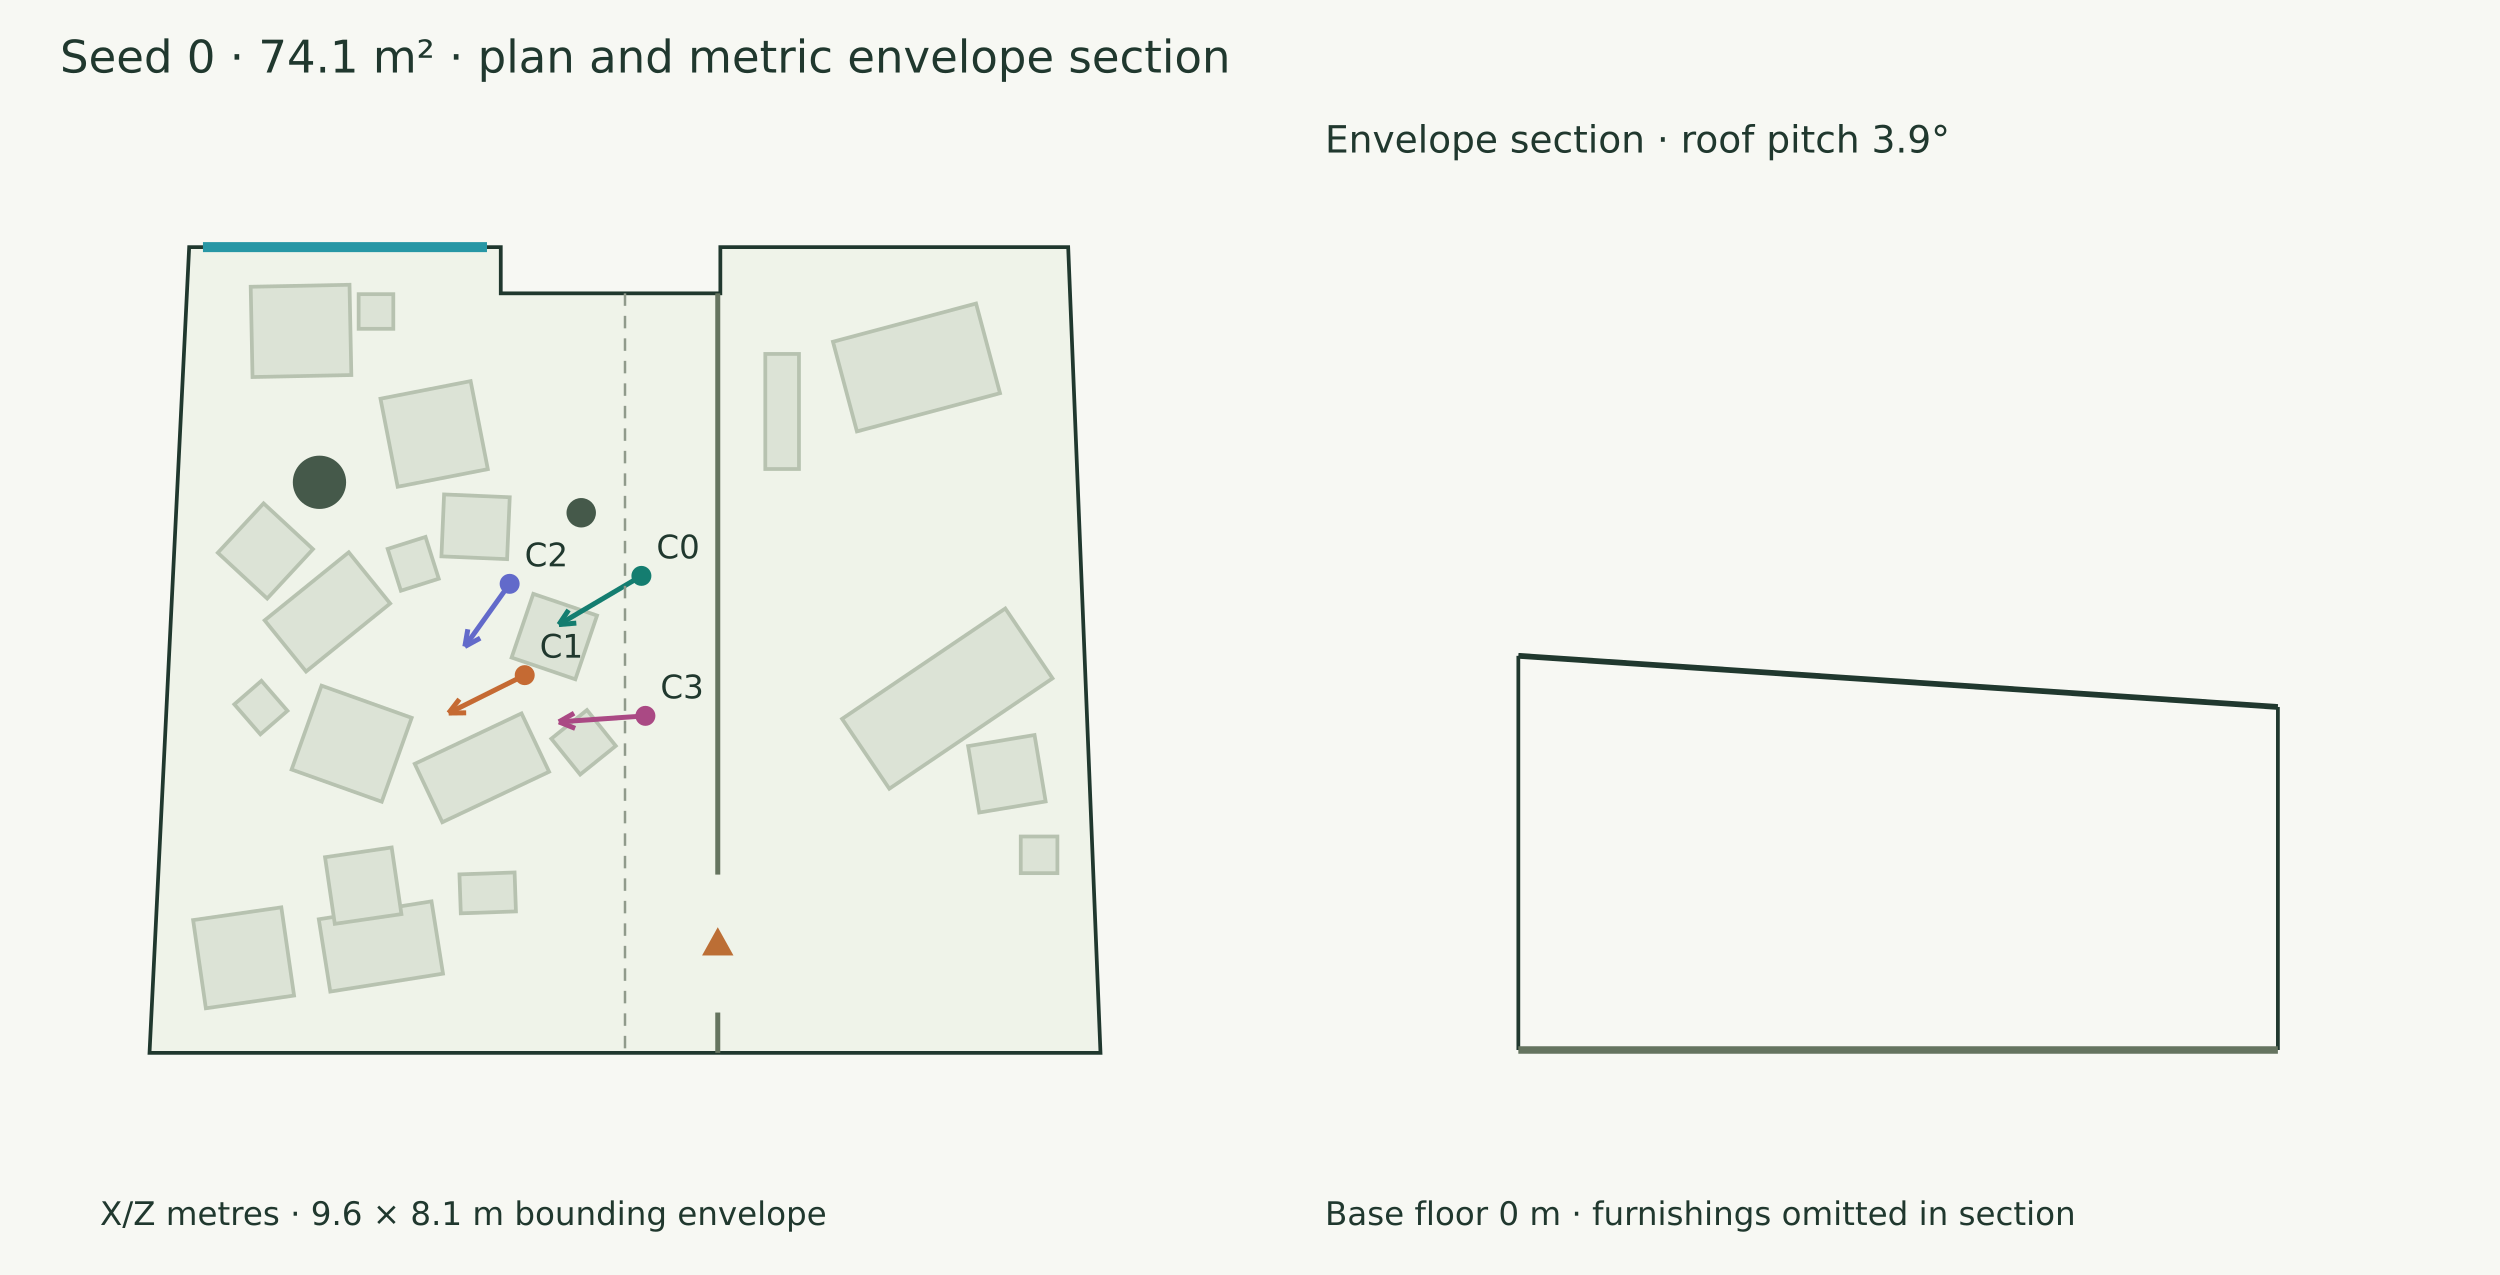
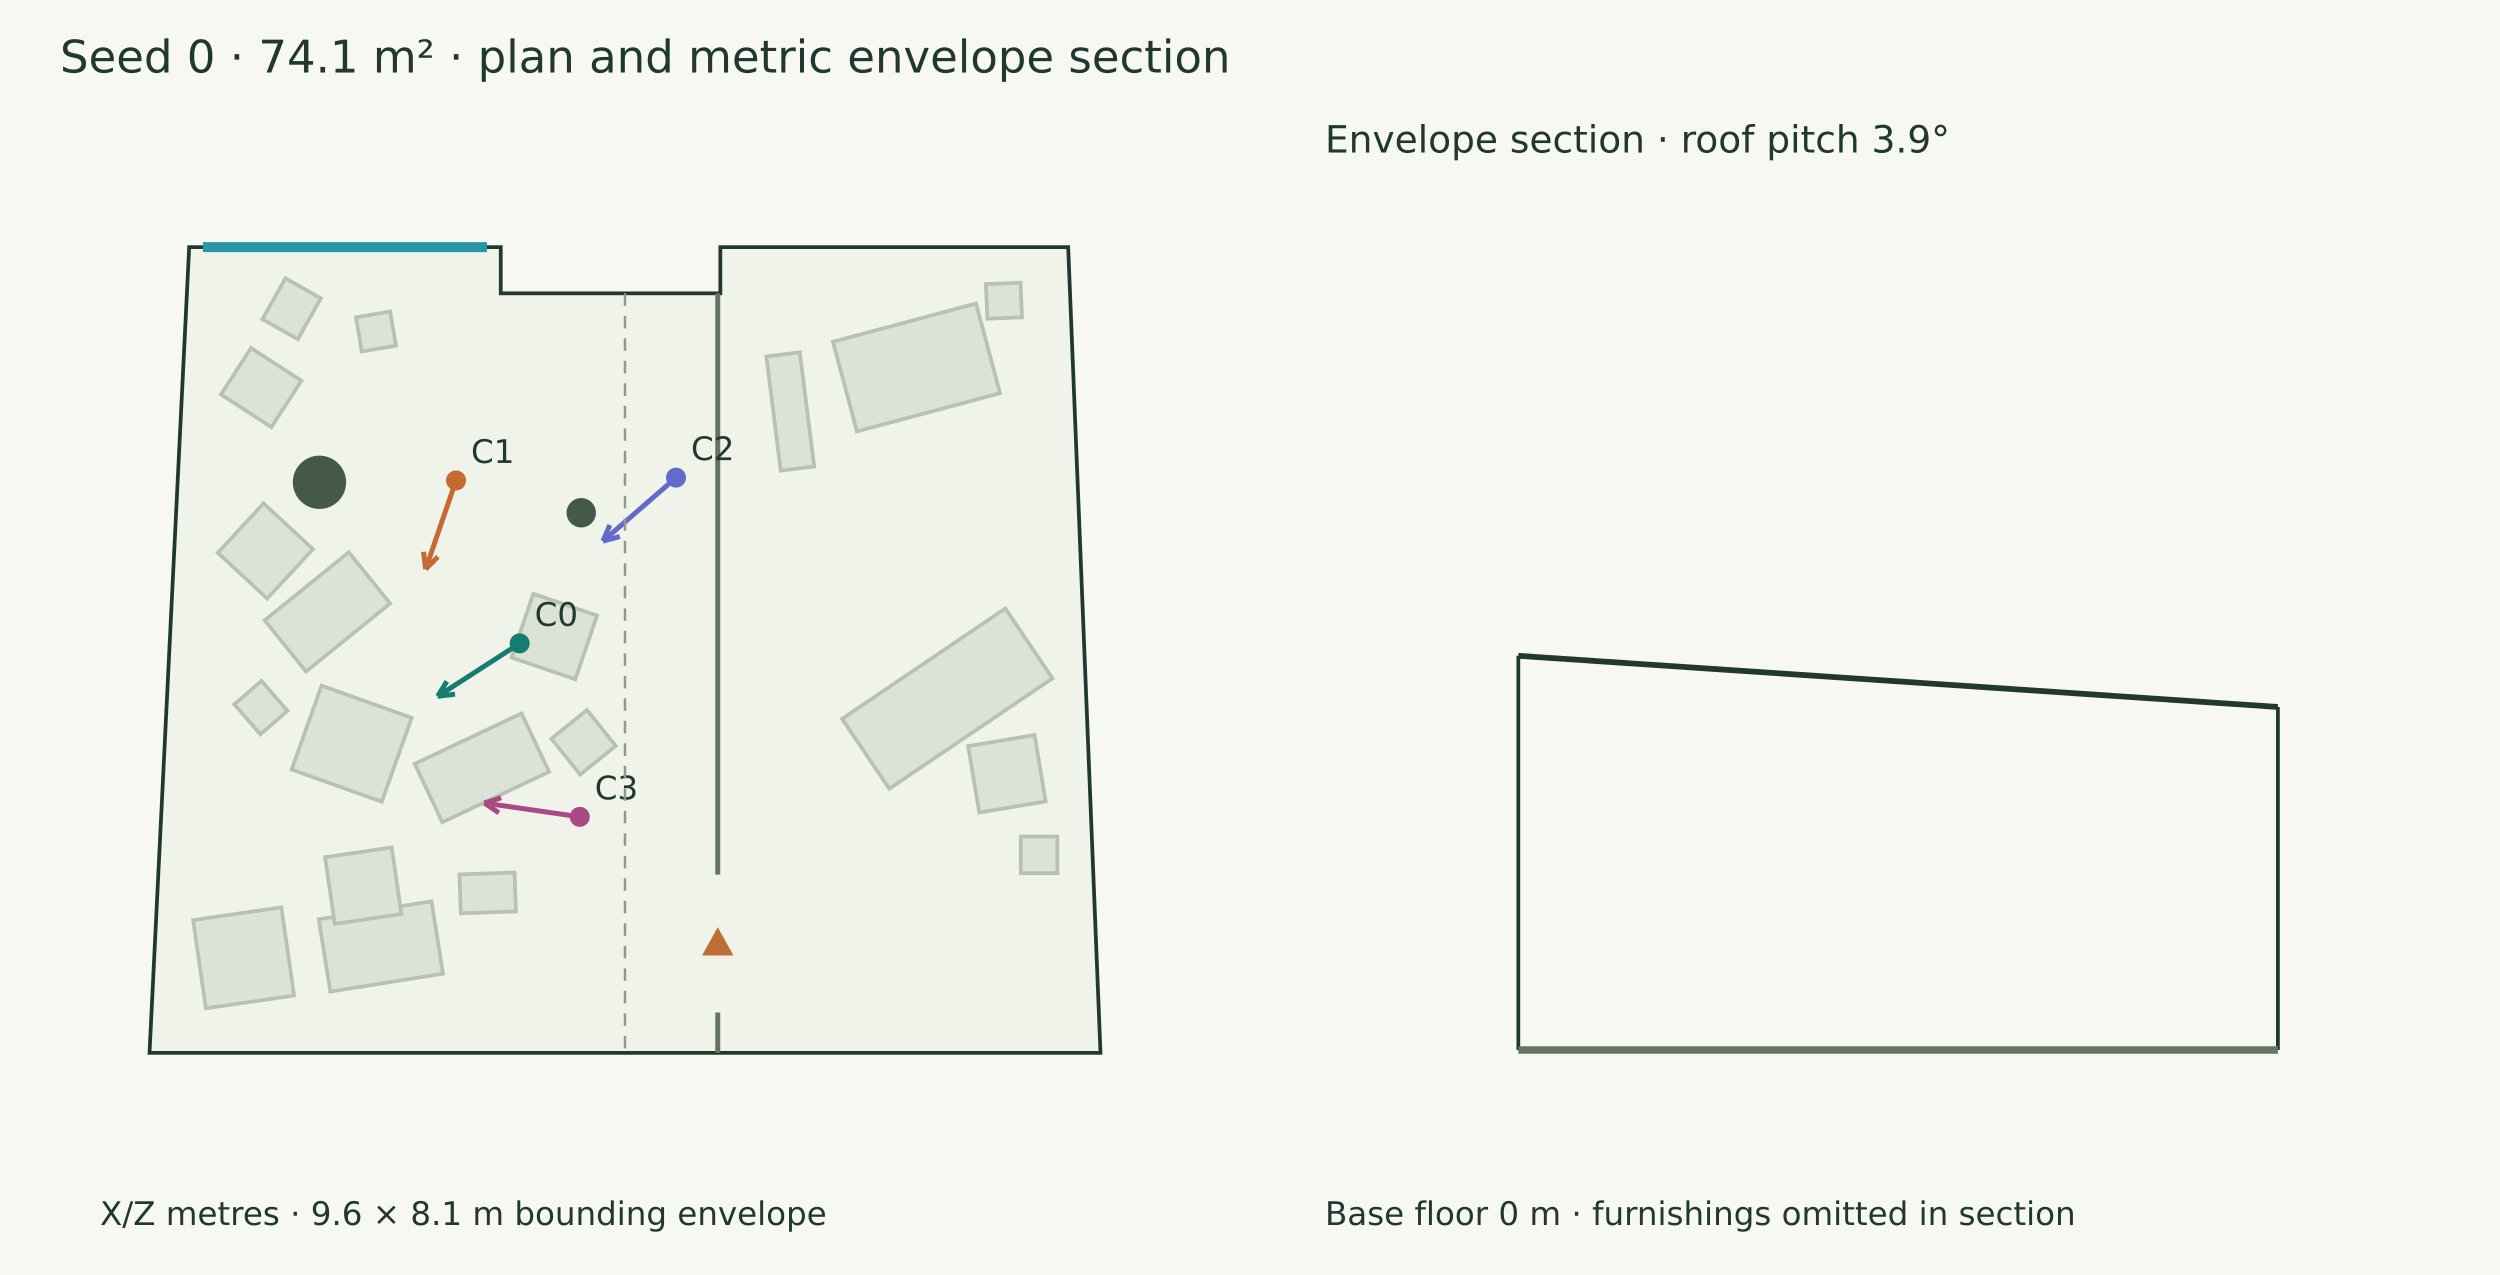
<svg xmlns="http://www.w3.org/2000/svg" width="1000" height="510" viewBox="0 0 1000 510">
  <rect width="100%" height="100%" fill="#f7f8f3" />
  <g font-family="DejaVu Sans" fill="#20382e">
    <text x="24.000" y="29.000" font-size="18">Seed 0 · 74.1 m² · plan and metric envelope section</text>
    <polygon points="75.672,98.846 200.308,98.846 200.308,117.336 288.138,117.336 288.138,98.846 427.272,98.846 440.194,421.154 59.806,421.154" fill="#eff3e9" stroke="#20382e" stroke-width="1.5" />
    <polygon points="219.638,308.702 176.926,328.887 165.893,305.539 208.605,285.354" fill="#dce3d6" stroke="#b7c2b0" stroke-width="1.5" />
    <polygon points="238.817,246.216 230.135,271.715 204.637,263.033 213.319,237.534" fill="#dce3d6" stroke="#b7c2b0" stroke-width="1.5" />
    <polygon points="164.672,287.132 152.693,320.689 116.640,307.819 128.619,274.262" fill="#dce3d6" stroke="#b7c2b0" stroke-width="1.5" />
    <polygon points="156.060,241.387 122.421,268.607 105.858,248.138 139.498,220.918" fill="#dce3d6" stroke="#b7c2b0" stroke-width="1.5" />
    <polygon points="125.190,219.659 106.879,239.414 87.124,221.103 105.435,201.348" fill="#dce3d6" stroke="#b7c2b0" stroke-width="1.5" />
    <polygon points="177.201,389.460 132.117,396.633 127.516,367.711 172.600,360.539" fill="#dce3d6" stroke="#b7c2b0" stroke-width="1.5" />
    <polygon points="160.569,365.638 133.917,369.539 130.015,342.887 156.667,338.986" fill="#dce3d6" stroke="#b7c2b0" stroke-width="1.5" />
-     <polygon points="143.460,117.662 157.324,117.662 157.324,131.526 143.460,131.526" fill="#dce3d6" stroke="#b7c2b0" stroke-width="1.5" />
+     <polygon points="142.398,126.922 156.067,124.604 158.386,138.273 144.717,140.591" fill="#dce3d6" stroke="#b7c2b0" stroke-width="1.5" />
    <polygon points="336.831,287.545 402.112,243.394 421.008,271.333 355.726,315.484" fill="#dce3d6" stroke="#b7c2b0" stroke-width="1.5" />
    <polygon points="391.691,325.007 387.247,298.440 413.814,293.997 418.258,320.564" fill="#dce3d6" stroke="#b7c2b0" stroke-width="1.5" />
    <polygon points="333.187,136.699 390.420,121.406 400.005,157.275 342.772,172.569" fill="#dce3d6" stroke="#b7c2b0" stroke-width="1.5" />
-     <polygon points="319.586,141.575 319.586,187.602 306.118,187.602 306.118,141.575" fill="#dce3d6" stroke="#b7c2b0" stroke-width="1.5" />
+     <polygon points="394.375,113.636 408.228,113.079 408.785,126.932 394.932,127.489" fill="#dce3d6" stroke="#b7c2b0" stroke-width="1.5" />
+     <polygon points="319.918,140.915 325.658,186.582 312.295,188.262 306.555,142.595" fill="#dce3d6" stroke="#b7c2b0" stroke-width="1.5" />
    <polygon points="82.342,403.316 77.248,368.032 112.532,362.937 117.627,398.222" fill="#dce3d6" stroke="#b7c2b0" stroke-width="1.5" />
    <polygon points="408.306,334.602 422.963,334.602 422.963,349.259 408.306,349.259" fill="#dce3d6" stroke="#b7c2b0" stroke-width="1.5" />
    <polygon points="206.373,364.564 184.317,365.328 183.778,349.751 205.833,348.987" fill="#dce3d6" stroke="#b7c2b0" stroke-width="1.5" />
    <polygon points="114.981,284.323 104.149,293.731 93.728,281.733 104.561,272.325" fill="#dce3d6" stroke="#b7c2b0" stroke-width="1.5" />
    <polygon points="246.313,298.355 232.066,309.815 220.532,295.476 234.779,284.016" fill="#dce3d6" stroke="#b7c2b0" stroke-width="1.5" />
-     <polygon points="101.010,150.814 100.282,114.705 139.803,113.908 140.531,150.017" fill="#dce3d6" stroke="#b7c2b0" stroke-width="1.5" />
-     <polygon points="170.206,214.763 175.500,231.485 160.355,236.279 155.061,219.558" fill="#dce3d6" stroke="#b7c2b0" stroke-width="1.5" />
-     <polygon points="177.632,197.774 203.894,198.900 202.833,223.666 176.571,222.540" fill="#dce3d6" stroke="#b7c2b0" stroke-width="1.5" />
-     <polygon points="152.195,159.484 188.251,152.444 195.126,187.658 159.071,194.698" fill="#dce3d6" stroke="#b7c2b0" stroke-width="1.5" />
+     <polygon points="104.959,127.707 114.168,111.336 128.350,119.314 119.140,135.685" fill="#dce3d6" stroke="#b7c2b0" stroke-width="1.5" />
+     <polygon points="120.587,152.288 108.552,170.860 88.385,157.792 100.420,139.220" fill="#dce3d6" stroke="#b7c2b0" stroke-width="1.5" />
    <circle cx="232.488" cy="205.104" r="5.888" fill="#45594a" />
    <circle cx="127.786" cy="192.922" r="10.661" fill="#45594a" />
    <path d="M287.105,117.336 L287.105,349.840" stroke="#65745f" stroke-width="2" fill="none" />
    <path d="M287.105,405.014 L287.105,421.154" stroke="#65745f" stroke-width="2" fill="none" />
    <polygon points="287.105,372.427 282.105,381.427 292.105,381.427" fill="#bc6e35" stroke="#bc6e35" stroke-width="1.5" />
    <path d="M81.183,98.846 L194.796,98.846" stroke="#2797a5" stroke-width="4" fill="none" />
-     <path d="M256.561,230.351 L223.550,249.823" stroke="#147d70" stroke-width="2" fill="none" />
-     <path d="M223.550,249.823 L227.432,243.998" stroke="#147d70" stroke-width="2" fill="none" />
-     <path d="M223.550,249.823 L230.526,249.243" stroke="#147d70" stroke-width="2" fill="none" />
-     <circle cx="256.561" cy="230.351" r="4" fill="#147d70" />
-     <text x="262.561" y="223.351" font-size="13">C0</text>
-     <path d="M209.888,270.058 L179.465,285.216" stroke="#c56a33" stroke-width="2" fill="none" />
-     <path d="M179.465,285.216 L183.748,279.680" stroke="#c56a33" stroke-width="2" fill="none" />
-     <path d="M179.465,285.216 L186.464,285.131" stroke="#c56a33" stroke-width="2" fill="none" />
-     <circle cx="209.888" cy="270.058" r="4" fill="#c56a33" />
-     <text x="215.888" y="263.058" font-size="13">C1</text>
-     <path d="M203.859,233.536 L185.940,258.604" stroke="#626aca" stroke-width="2" fill="none" />
-     <path d="M185.940,258.604 L187.128,251.705" stroke="#626aca" stroke-width="2" fill="none" />
-     <path d="M185.940,258.604 L192.082,255.247" stroke="#626aca" stroke-width="2" fill="none" />
-     <circle cx="203.859" cy="233.536" r="4" fill="#626aca" />
-     <text x="209.859" y="226.536" font-size="13">C2</text>
-     <path d="M258.159,286.342 L223.557,288.748" stroke="#aa4984" stroke-width="2" fill="none" />
-     <path d="M223.557,288.748 L229.634,285.273" stroke="#aa4984" stroke-width="2" fill="none" />
-     <path d="M223.557,288.748 L230.056,291.348" stroke="#aa4984" stroke-width="2" fill="none" />
-     <circle cx="258.159" cy="286.342" r="4" fill="#aa4984" />
-     <text x="264.159" y="279.342" font-size="13">C3</text>
+     <path d="M207.864,257.351 L175.086,278.518" stroke="#147d70" stroke-width="2" fill="none" />
+     <path d="M175.086,278.518 L178.729,272.541" stroke="#147d70" stroke-width="2" fill="none" />
+     <path d="M175.086,278.518 L182.033,277.657" stroke="#147d70" stroke-width="2" fill="none" />
+     <circle cx="207.864" cy="257.351" r="4" fill="#147d70" />
+     <text x="213.864" y="250.351" font-size="13">C0</text>
+     <path d="M182.412,192.179 L170.249,227.659" stroke="#c56a33" stroke-width="2" fill="none" />
+     <path d="M170.249,227.659 L169.413,220.709" stroke="#c56a33" stroke-width="2" fill="none" />
+     <path d="M170.249,227.659 L175.173,222.683" stroke="#c56a33" stroke-width="2" fill="none" />
+     <circle cx="182.412" cy="192.179" r="4" fill="#c56a33" />
+     <text x="188.412" y="185.179" font-size="13">C1</text>
+     <path d="M270.405,191.048 L241.173,216.445" stroke="#626aca" stroke-width="2" fill="none" />
+     <path d="M241.173,216.445 L243.934,210.012" stroke="#626aca" stroke-width="2" fill="none" />
+     <path d="M241.173,216.445 L247.928,214.609" stroke="#626aca" stroke-width="2" fill="none" />
+     <circle cx="270.405" cy="191.048" r="4" fill="#626aca" />
+     <text x="276.405" y="184.048" font-size="13">C2</text>
+     <path d="M231.912,326.747 L193.766,321.216" stroke="#aa4984" stroke-width="2" fill="none" />
+     <path d="M193.766,321.216 L200.441,319.107" stroke="#aa4984" stroke-width="2" fill="none" />
+     <path d="M193.766,321.216 L199.567,325.134" stroke="#aa4984" stroke-width="2" fill="none" />
+     <circle cx="231.912" cy="326.747" r="4" fill="#aa4984" />
+     <text x="237.912" y="319.747" font-size="13">C3</text>
    <text x="40.000" y="490.000" font-size="13">X/Z metres · 9.6 × 8.1 m bounding envelope</text>
    <path d="M250.000,117.336 L250.000,421.154" stroke="#909a8b" stroke-width="1" stroke-dasharray="5 4" fill="none" />
    <path d="M607.336,262.332 L911.154,282.795" stroke="#20382e" stroke-width="2.3" fill="none" />
    <path d="M607.336,420.000 L607.336,262.332" stroke="#20382e" stroke-width="1.5" fill="none" />
    <path d="M911.154,420.000 L911.154,282.795" stroke="#20382e" stroke-width="1.5" fill="none" />
    <path d="M607.336,420.000 L911.154,420.000" stroke="#65745f" stroke-width="3" fill="none" />
    <path d="M607.336,420.000 L607.336,420.000" stroke="#8d9a85" stroke-width="1" fill="none" />
    <path d="M911.154,420.000 L911.154,420.000" stroke="#8d9a85" stroke-width="1" fill="none" />
    <text x="530.000" y="61.000" font-size="15">Envelope section · roof pitch 3.9°</text>
    <text x="530.000" y="490.000" font-size="13">Base floor 0 m · furnishings omitted in section</text>
  </g>
</svg>
